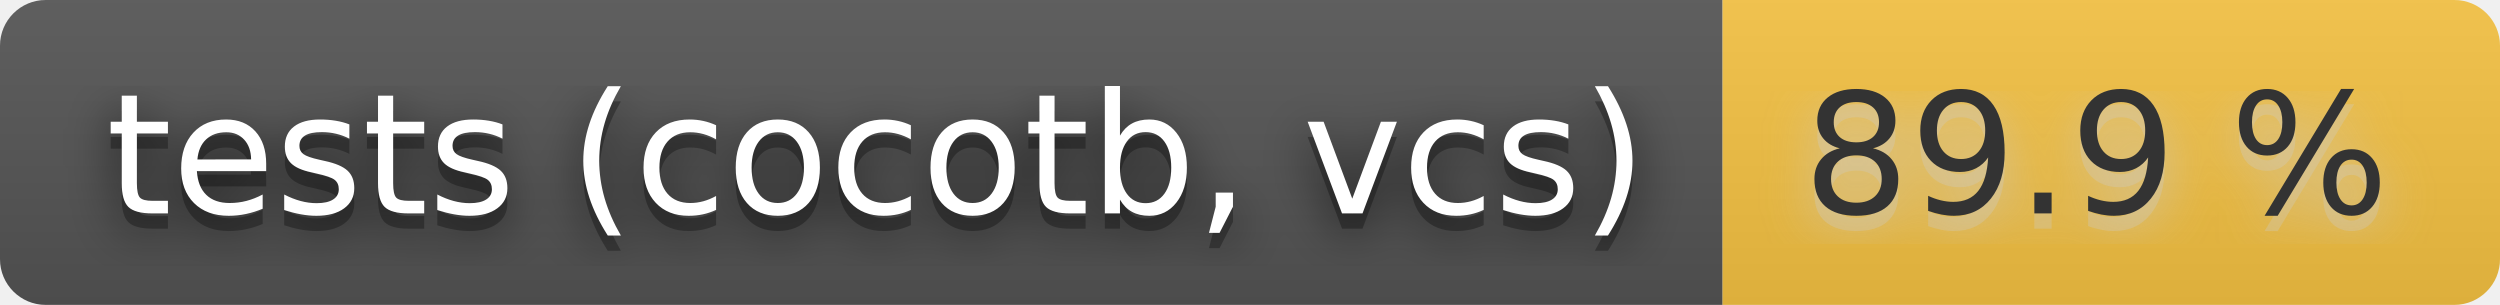
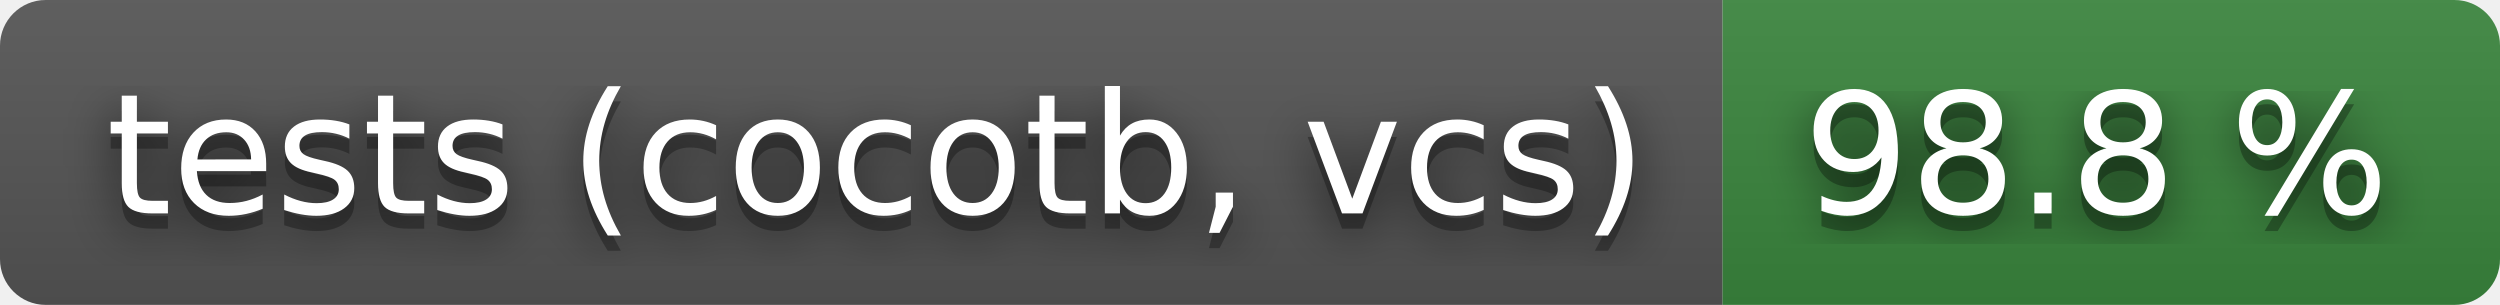
- <svg xmlns="http://www.w3.org/2000/svg" width="164" height="20" role="img" aria-label="tests (cocotb, vcs): 89.9 %">
+ <svg xmlns="http://www.w3.org/2000/svg" width="164" height="20" role="img" aria-label="tests (cocotb, vcs): 98.8 %">
  <filter id="blur">
    <feGaussianBlur stdDeviation="16" />
  </filter>
  <linearGradient id="s" x2="0" y2="100%">
    <stop offset="0" stop-color="#bbb" stop-opacity=".1" />
    <stop offset="1" stop-opacity=".1" />
  </linearGradient>
  <clipPath id="r">
    <rect width="164" height="20" rx="3" />
  </clipPath>
  <g clip-path="url(#r)">
    <rect width="113" height="20" fill="#555" />
-     <rect x="113" width="51" height="20" fill="#f6c343" />
+     <rect x="113" width="51" height="20" fill="#3a863d" />
    <rect width="164" height="20" fill="url(#s)" />
  </g>
  <g fill="#fff" text-anchor="middle" font-family="Verdana,Geneva,DejaVu Sans,sans-serif" text-rendering="geometricPrecision" font-size="110">
    <g transform="scale(.1)">
      <g aria-hidden="true" fill="#010101">
        <text x="575" y="150" fill-opacity=".8" filter="url(#blur)" textLength="1030">tests (cocotb, vcs)</text>
        <text x="575" y="150" fill-opacity=".3" textLength="1030">tests (cocotb, vcs)</text>
      </g>
      <text x="575" y="140" textLength="1030">tests (cocotb, vcs)</text>
    </g>
    <g transform="scale(.1)">
-       <g aria-hidden="true" fill="#ccc">
-         <text x="1375" y="150" fill-opacity=".8" filter="url(#blur)" textLength="410">89.9 %</text>
-         <text x="1375" y="150" fill-opacity=".3" textLength="410">89.9 %</text>
+       <g aria-hidden="true" fill="#010101">
+         <text x="1375" y="150" fill-opacity=".8" filter="url(#blur)" textLength="410">98.8 %</text>
+         <text x="1375" y="150" fill-opacity=".3" textLength="410">98.8 %</text>
      </g>
-       <text x="1375" y="140" textLength="410" fill="#333">89.9 %</text>
+       <text x="1375" y="140" textLength="410">98.8 %</text>
    </g>
  </g>
</svg>
